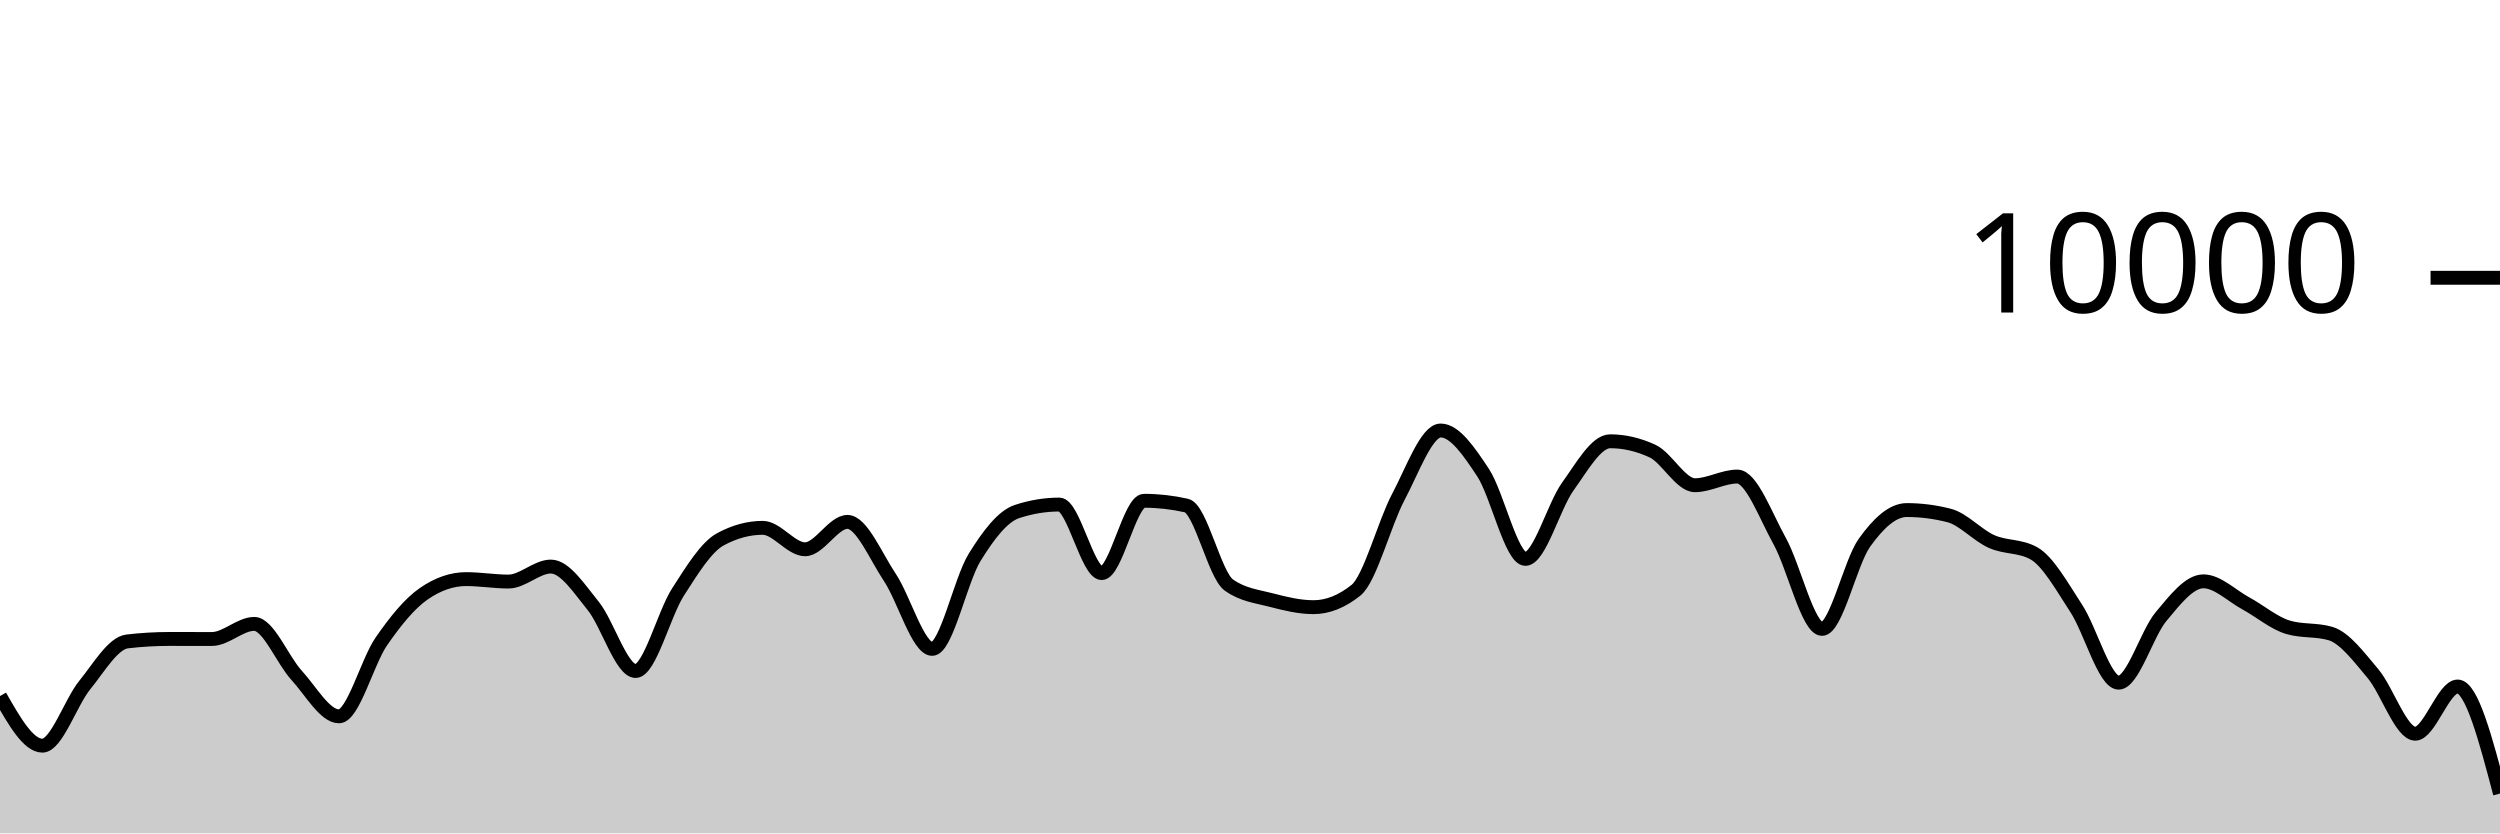
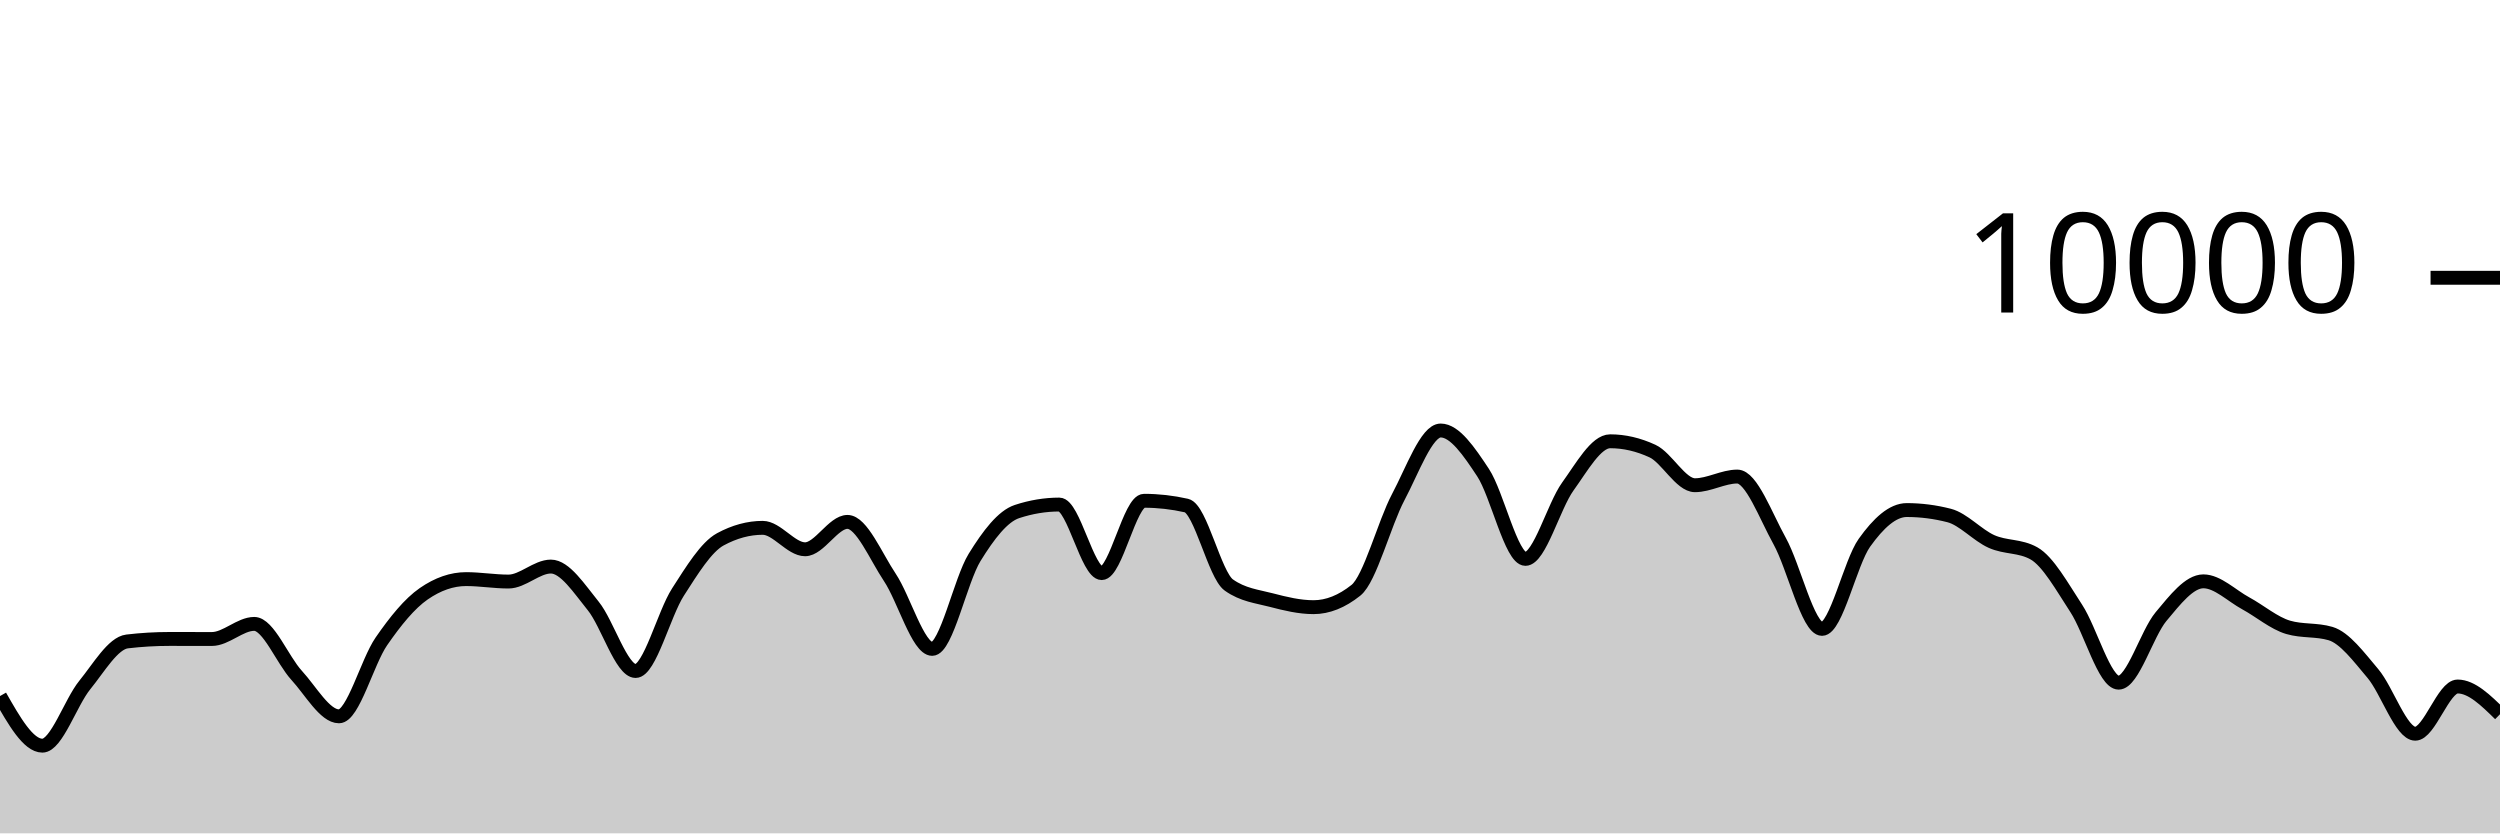
<svg xmlns="http://www.w3.org/2000/svg" viewBox="0 0 180 60">
  <g transform="translate(0,20)">
-     <path class="area" fill="rgba(0, 0, 0, 0.2)" d="M0,30.116C1.017,31.902,2.034,33.688,3.051,33.688C4.068,33.688,5.085,30.575,6.102,29.324C7.119,28.073,8.136,26.304,9.153,26.184C10.169,26.064,11.186,26.004,12.203,26.004C13.22,26.004,14.237,26.008,15.254,26.008C16.271,26.008,17.288,24.92,18.305,24.92C19.322,24.92,20.339,27.515,21.356,28.624C22.373,29.733,23.39,31.576,24.407,31.576C25.424,31.576,26.441,27.651,27.458,26.18C28.475,24.709,29.492,23.456,30.508,22.752C31.525,22.048,32.542,21.696,33.559,21.696C34.576,21.696,35.593,21.872,36.61,21.872C37.627,21.872,38.644,20.792,39.661,20.792C40.678,20.792,41.695,22.375,42.712,23.628C43.729,24.881,44.746,28.312,45.763,28.312C46.78,28.312,47.797,24.208,48.814,22.628C49.831,21.048,50.847,19.384,51.864,18.832C52.881,18.28,53.898,18.004,54.915,18.004C55.932,18.004,56.949,19.548,57.966,19.548C58.983,19.548,60,17.576,61.017,17.576C62.034,17.576,63.051,20.048,64.068,21.572C65.085,23.096,66.102,26.72,67.119,26.72C68.136,26.72,69.153,21.784,70.169,20.136C71.186,18.488,72.203,17.168,73.22,16.832C74.237,16.496,75.254,16.328,76.271,16.328C77.288,16.328,78.305,21.264,79.322,21.264C80.339,21.264,81.356,16.056,82.373,16.056C83.39,16.056,84.407,16.171,85.424,16.4C86.441,16.629,87.458,21.397,88.475,22.12C89.492,22.843,90.508,22.938,91.525,23.204C92.542,23.47,93.559,23.716,94.576,23.716C95.593,23.716,96.61,23.311,97.627,22.5C98.644,21.689,99.661,17.701,100.678,15.784C101.695,13.867,102.712,10.996,103.729,10.996C104.746,10.996,105.763,12.487,106.78,14.028C107.797,15.569,108.814,20.24,109.831,20.24C110.847,20.24,111.864,16.443,112.881,15.032C113.898,13.621,114.915,11.772,115.932,11.772C116.949,11.772,117.966,12.008,118.983,12.48C120,12.952,121.017,14.936,122.034,14.936C123.051,14.936,124.068,14.312,125.085,14.312C126.102,14.312,127.119,17.128,128.136,18.956C129.153,20.784,130.169,25.28,131.186,25.28C132.203,25.28,133.22,20.506,134.237,19.08C135.254,17.654,136.271,16.724,137.288,16.724C138.305,16.724,139.322,16.855,140.339,17.116C141.356,17.377,142.373,18.534,143.39,18.988C144.407,19.442,145.424,19.272,146.441,19.84C147.458,20.408,148.475,22.256,149.492,23.808C150.508,25.36,151.525,29.152,152.542,29.152C153.559,29.152,154.576,25.612,155.593,24.396C156.61,23.18,157.627,21.856,158.644,21.856C159.661,21.856,160.678,22.888,161.695,23.44C162.712,23.992,163.729,24.869,164.746,25.168C165.763,25.467,166.78,25.317,167.797,25.616C168.814,25.915,169.831,27.29,170.847,28.492C171.864,29.694,172.881,32.828,173.898,32.828C174.915,32.828,175.932,29.428,176.949,29.428C177.966,29.428,178.983,33.282,180,37.136L180,40C178.983,40,177.966,40,176.949,40C175.932,40,174.915,40,173.898,40C172.881,40,171.864,40,170.847,40C169.831,40,168.814,40,167.797,40C166.78,40,165.763,40,164.746,40C163.729,40,162.712,40,161.695,40C160.678,40,159.661,40,158.644,40C157.627,40,156.61,40,155.593,40C154.576,40,153.559,40,152.542,40C151.525,40,150.508,40,149.492,40C148.475,40,147.458,40,146.441,40C145.424,40,144.407,40,143.39,40C142.373,40,141.356,40,140.339,40C139.322,40,138.305,40,137.288,40C136.271,40,135.254,40,134.237,40C133.22,40,132.203,40,131.186,40C130.169,40,129.153,40,128.136,40C127.119,40,126.102,40,125.085,40C124.068,40,123.051,40,122.034,40C121.017,40,120,40,118.983,40C117.966,40,116.949,40,115.932,40C114.915,40,113.898,40,112.881,40C111.864,40,110.847,40,109.831,40C108.814,40,107.797,40,106.78,40C105.763,40,104.746,40,103.729,40C102.712,40,101.695,40,100.678,40C99.661,40,98.644,40,97.627,40C96.61,40,95.593,40,94.576,40C93.559,40,92.542,40,91.525,40C90.508,40,89.492,40,88.475,40C87.458,40,86.441,40,85.424,40C84.407,40,83.39,40,82.373,40C81.356,40,80.339,40,79.322,40C78.305,40,77.288,40,76.271,40C75.254,40,74.237,40,73.22,40C72.203,40,71.186,40,70.169,40C69.153,40,68.136,40,67.119,40C66.102,40,65.085,40,64.068,40C63.051,40,62.034,40,61.017,40C60,40,58.983,40,57.966,40C56.949,40,55.932,40,54.915,40C53.898,40,52.881,40,51.864,40C50.847,40,49.831,40,48.814,40C47.797,40,46.78,40,45.763,40C44.746,40,43.729,40,42.712,40C41.695,40,40.678,40,39.661,40C38.644,40,37.627,40,36.61,40C35.593,40,34.576,40,33.559,40C32.542,40,31.525,40,30.508,40C29.492,40,28.475,40,27.458,40C26.441,40,25.424,40,24.407,40C23.39,40,22.373,40,21.356,40C20.339,40,19.322,40,18.305,40C17.288,40,16.271,40,15.254,40C14.237,40,13.22,40,12.203,40C11.186,40,10.169,40,9.153,40C8.136,40,7.119,40,6.102,40C5.085,40,4.068,40,3.051,40C2.034,40,1.017,40,0,40Z" />
-     <path class="line" stroke="black" fill="none" d="M0,30.116C1.017,31.902,2.034,33.688,3.051,33.688C4.068,33.688,5.085,30.575,6.102,29.324C7.119,28.073,8.136,26.304,9.153,26.184C10.169,26.064,11.186,26.004,12.203,26.004C13.22,26.004,14.237,26.008,15.254,26.008C16.271,26.008,17.288,24.92,18.305,24.92C19.322,24.92,20.339,27.515,21.356,28.624C22.373,29.733,23.39,31.576,24.407,31.576C25.424,31.576,26.441,27.651,27.458,26.18C28.475,24.709,29.492,23.456,30.508,22.752C31.525,22.048,32.542,21.696,33.559,21.696C34.576,21.696,35.593,21.872,36.61,21.872C37.627,21.872,38.644,20.792,39.661,20.792C40.678,20.792,41.695,22.375,42.712,23.628C43.729,24.881,44.746,28.312,45.763,28.312C46.78,28.312,47.797,24.208,48.814,22.628C49.831,21.048,50.847,19.384,51.864,18.832C52.881,18.28,53.898,18.004,54.915,18.004C55.932,18.004,56.949,19.548,57.966,19.548C58.983,19.548,60,17.576,61.017,17.576C62.034,17.576,63.051,20.048,64.068,21.572C65.085,23.096,66.102,26.72,67.119,26.72C68.136,26.72,69.153,21.784,70.169,20.136C71.186,18.488,72.203,17.168,73.22,16.832C74.237,16.496,75.254,16.328,76.271,16.328C77.288,16.328,78.305,21.264,79.322,21.264C80.339,21.264,81.356,16.056,82.373,16.056C83.39,16.056,84.407,16.171,85.424,16.4C86.441,16.629,87.458,21.397,88.475,22.12C89.492,22.843,90.508,22.938,91.525,23.204C92.542,23.47,93.559,23.716,94.576,23.716C95.593,23.716,96.61,23.311,97.627,22.5C98.644,21.689,99.661,17.701,100.678,15.784C101.695,13.867,102.712,10.996,103.729,10.996C104.746,10.996,105.763,12.487,106.78,14.028C107.797,15.569,108.814,20.24,109.831,20.24C110.847,20.24,111.864,16.443,112.881,15.032C113.898,13.621,114.915,11.772,115.932,11.772C116.949,11.772,117.966,12.008,118.983,12.48C120,12.952,121.017,14.936,122.034,14.936C123.051,14.936,124.068,14.312,125.085,14.312C126.102,14.312,127.119,17.128,128.136,18.956C129.153,20.784,130.169,25.28,131.186,25.28C132.203,25.28,133.22,20.506,134.237,19.08C135.254,17.654,136.271,16.724,137.288,16.724C138.305,16.724,139.322,16.855,140.339,17.116C141.356,17.377,142.373,18.534,143.39,18.988C144.407,19.442,145.424,19.272,146.441,19.84C147.458,20.408,148.475,22.256,149.492,23.808C150.508,25.36,151.525,29.152,152.542,29.152C153.559,29.152,154.576,25.612,155.593,24.396C156.61,23.18,157.627,21.856,158.644,21.856C159.661,21.856,160.678,22.888,161.695,23.44C162.712,23.992,163.729,24.869,164.746,25.168C165.763,25.467,166.78,25.317,167.797,25.616C168.814,25.915,169.831,27.29,170.847,28.492C171.864,29.694,172.881,32.828,173.898,32.828C174.915,32.828,175.932,29.428,176.949,29.428C177.966,29.428,178.983,33.282,180,37.136" />
+     <path class="area" fill="rgba(0, 0, 0, 0.2)" d="M0,30.116C1.017,31.902,2.034,33.688,3.051,33.688C4.068,33.688,5.085,30.575,6.102,29.324C7.119,28.073,8.136,26.304,9.153,26.184C10.169,26.064,11.186,26.004,12.203,26.004C13.22,26.004,14.237,26.008,15.254,26.008C16.271,26.008,17.288,24.92,18.305,24.92C19.322,24.92,20.339,27.515,21.356,28.624C22.373,29.733,23.39,31.576,24.407,31.576C25.424,31.576,26.441,27.651,27.458,26.18C28.475,24.709,29.492,23.456,30.508,22.752C31.525,22.048,32.542,21.696,33.559,21.696C34.576,21.696,35.593,21.872,36.61,21.872C37.627,21.872,38.644,20.792,39.661,20.792C40.678,20.792,41.695,22.375,42.712,23.628C43.729,24.881,44.746,28.312,45.763,28.312C46.78,28.312,47.797,24.208,48.814,22.628C49.831,21.048,50.847,19.384,51.864,18.832C52.881,18.28,53.898,18.004,54.915,18.004C55.932,18.004,56.949,19.548,57.966,19.548C58.983,19.548,60,17.576,61.017,17.576C62.034,17.576,63.051,20.048,64.068,21.572C65.085,23.096,66.102,26.72,67.119,26.72C68.136,26.72,69.153,21.784,70.169,20.136C71.186,18.488,72.203,17.168,73.22,16.832C74.237,16.496,75.254,16.328,76.271,16.328C77.288,16.328,78.305,21.264,79.322,21.264C80.339,21.264,81.356,16.056,82.373,16.056C83.39,16.056,84.407,16.171,85.424,16.4C86.441,16.629,87.458,21.397,88.475,22.12C89.492,22.843,90.508,22.938,91.525,23.204C92.542,23.47,93.559,23.716,94.576,23.716C95.593,23.716,96.61,23.311,97.627,22.5C98.644,21.689,99.661,17.701,100.678,15.784C101.695,13.867,102.712,10.996,103.729,10.996C104.746,10.996,105.763,12.487,106.78,14.028C107.797,15.569,108.814,20.24,109.831,20.24C110.847,20.24,111.864,16.443,112.881,15.032C113.898,13.621,114.915,11.772,115.932,11.772C116.949,11.772,117.966,12.008,118.983,12.48C120,12.952,121.017,14.936,122.034,14.936C123.051,14.936,124.068,14.312,125.085,14.312C126.102,14.312,127.119,17.128,128.136,18.956C129.153,20.784,130.169,25.28,131.186,25.28C132.203,25.28,133.22,20.506,134.237,19.08C135.254,17.654,136.271,16.724,137.288,16.724C138.305,16.724,139.322,16.855,140.339,17.116C141.356,17.377,142.373,18.534,143.39,18.988C144.407,19.442,145.424,19.272,146.441,19.84C147.458,20.408,148.475,22.256,149.492,23.808C150.508,25.36,151.525,29.152,152.542,29.152C153.559,29.152,154.576,25.612,155.593,24.396C156.61,23.18,157.627,21.856,158.644,21.856C159.661,21.856,160.678,22.888,161.695,23.44C162.712,23.992,163.729,24.869,164.746,25.168C165.763,25.467,166.78,25.317,167.797,25.616C168.814,25.915,169.831,27.29,170.847,28.492C171.864,29.694,172.881,32.828,173.898,32.828C174.915,32.828,175.932,29.428,176.949,29.428C177.966,29.428,178.983,30.426,180,31.424L180,40C178.983,40,177.966,40,176.949,40C175.932,40,174.915,40,173.898,40C172.881,40,171.864,40,170.847,40C169.831,40,168.814,40,167.797,40C166.78,40,165.763,40,164.746,40C163.729,40,162.712,40,161.695,40C160.678,40,159.661,40,158.644,40C157.627,40,156.61,40,155.593,40C154.576,40,153.559,40,152.542,40C151.525,40,150.508,40,149.492,40C148.475,40,147.458,40,146.441,40C145.424,40,144.407,40,143.39,40C142.373,40,141.356,40,140.339,40C139.322,40,138.305,40,137.288,40C136.271,40,135.254,40,134.237,40C133.22,40,132.203,40,131.186,40C130.169,40,129.153,40,128.136,40C127.119,40,126.102,40,125.085,40C124.068,40,123.051,40,122.034,40C121.017,40,120,40,118.983,40C117.966,40,116.949,40,115.932,40C114.915,40,113.898,40,112.881,40C111.864,40,110.847,40,109.831,40C108.814,40,107.797,40,106.78,40C105.763,40,104.746,40,103.729,40C102.712,40,101.695,40,100.678,40C99.661,40,98.644,40,97.627,40C96.61,40,95.593,40,94.576,40C93.559,40,92.542,40,91.525,40C90.508,40,89.492,40,88.475,40C87.458,40,86.441,40,85.424,40C84.407,40,83.39,40,82.373,40C81.356,40,80.339,40,79.322,40C78.305,40,77.288,40,76.271,40C75.254,40,74.237,40,73.22,40C72.203,40,71.186,40,70.169,40C69.153,40,68.136,40,67.119,40C66.102,40,65.085,40,64.068,40C63.051,40,62.034,40,61.017,40C60,40,58.983,40,57.966,40C56.949,40,55.932,40,54.915,40C53.898,40,52.881,40,51.864,40C50.847,40,49.831,40,48.814,40C47.797,40,46.78,40,45.763,40C44.746,40,43.729,40,42.712,40C41.695,40,40.678,40,39.661,40C38.644,40,37.627,40,36.61,40C35.593,40,34.576,40,33.559,40C32.542,40,31.525,40,30.508,40C29.492,40,28.475,40,27.458,40C26.441,40,25.424,40,24.407,40C23.39,40,22.373,40,21.356,40C20.339,40,19.322,40,18.305,40C17.288,40,16.271,40,15.254,40C14.237,40,13.22,40,12.203,40C11.186,40,10.169,40,9.153,40C8.136,40,7.119,40,6.102,40C5.085,40,4.068,40,3.051,40C2.034,40,1.017,40,0,40Z" />
+     <path class="line" stroke="black" fill="none" d="M0,30.116C1.017,31.902,2.034,33.688,3.051,33.688C4.068,33.688,5.085,30.575,6.102,29.324C7.119,28.073,8.136,26.304,9.153,26.184C10.169,26.064,11.186,26.004,12.203,26.004C13.22,26.004,14.237,26.008,15.254,26.008C16.271,26.008,17.288,24.92,18.305,24.92C19.322,24.92,20.339,27.515,21.356,28.624C22.373,29.733,23.39,31.576,24.407,31.576C25.424,31.576,26.441,27.651,27.458,26.18C28.475,24.709,29.492,23.456,30.508,22.752C31.525,22.048,32.542,21.696,33.559,21.696C34.576,21.696,35.593,21.872,36.61,21.872C37.627,21.872,38.644,20.792,39.661,20.792C40.678,20.792,41.695,22.375,42.712,23.628C43.729,24.881,44.746,28.312,45.763,28.312C46.78,28.312,47.797,24.208,48.814,22.628C49.831,21.048,50.847,19.384,51.864,18.832C52.881,18.28,53.898,18.004,54.915,18.004C55.932,18.004,56.949,19.548,57.966,19.548C58.983,19.548,60,17.576,61.017,17.576C62.034,17.576,63.051,20.048,64.068,21.572C65.085,23.096,66.102,26.72,67.119,26.72C68.136,26.72,69.153,21.784,70.169,20.136C71.186,18.488,72.203,17.168,73.22,16.832C74.237,16.496,75.254,16.328,76.271,16.328C77.288,16.328,78.305,21.264,79.322,21.264C80.339,21.264,81.356,16.056,82.373,16.056C83.39,16.056,84.407,16.171,85.424,16.4C86.441,16.629,87.458,21.397,88.475,22.12C89.492,22.843,90.508,22.938,91.525,23.204C92.542,23.47,93.559,23.716,94.576,23.716C95.593,23.716,96.61,23.311,97.627,22.5C98.644,21.689,99.661,17.701,100.678,15.784C101.695,13.867,102.712,10.996,103.729,10.996C104.746,10.996,105.763,12.487,106.78,14.028C107.797,15.569,108.814,20.24,109.831,20.24C110.847,20.24,111.864,16.443,112.881,15.032C113.898,13.621,114.915,11.772,115.932,11.772C116.949,11.772,117.966,12.008,118.983,12.48C120,12.952,121.017,14.936,122.034,14.936C123.051,14.936,124.068,14.312,125.085,14.312C126.102,14.312,127.119,17.128,128.136,18.956C129.153,20.784,130.169,25.28,131.186,25.28C132.203,25.28,133.22,20.506,134.237,19.08C135.254,17.654,136.271,16.724,137.288,16.724C138.305,16.724,139.322,16.855,140.339,17.116C141.356,17.377,142.373,18.534,143.39,18.988C144.407,19.442,145.424,19.272,146.441,19.84C147.458,20.408,148.475,22.256,149.492,23.808C150.508,25.36,151.525,29.152,152.542,29.152C153.559,29.152,154.576,25.612,155.593,24.396C156.61,23.18,157.627,21.856,158.644,21.856C159.661,21.856,160.678,22.888,161.695,23.44C162.712,23.992,163.729,24.869,164.746,25.168C165.763,25.467,166.78,25.317,167.797,25.616C168.814,25.915,169.831,27.29,170.847,28.492C171.864,29.694,172.881,32.828,173.898,32.828C174.915,32.828,175.932,29.428,176.949,29.428C177.966,29.428,178.983,30.426,180,31.424" />
    <path class="axis-ceiling" stroke-width="1" stroke="black" fill="none" d="M175,0L180,0" />
    <text class="axis-ceiling-label" font-family="sans-serif" text-anchor="end" font-size="10px" x="170" y="2.5">10000</text>
  </g>
</svg>
